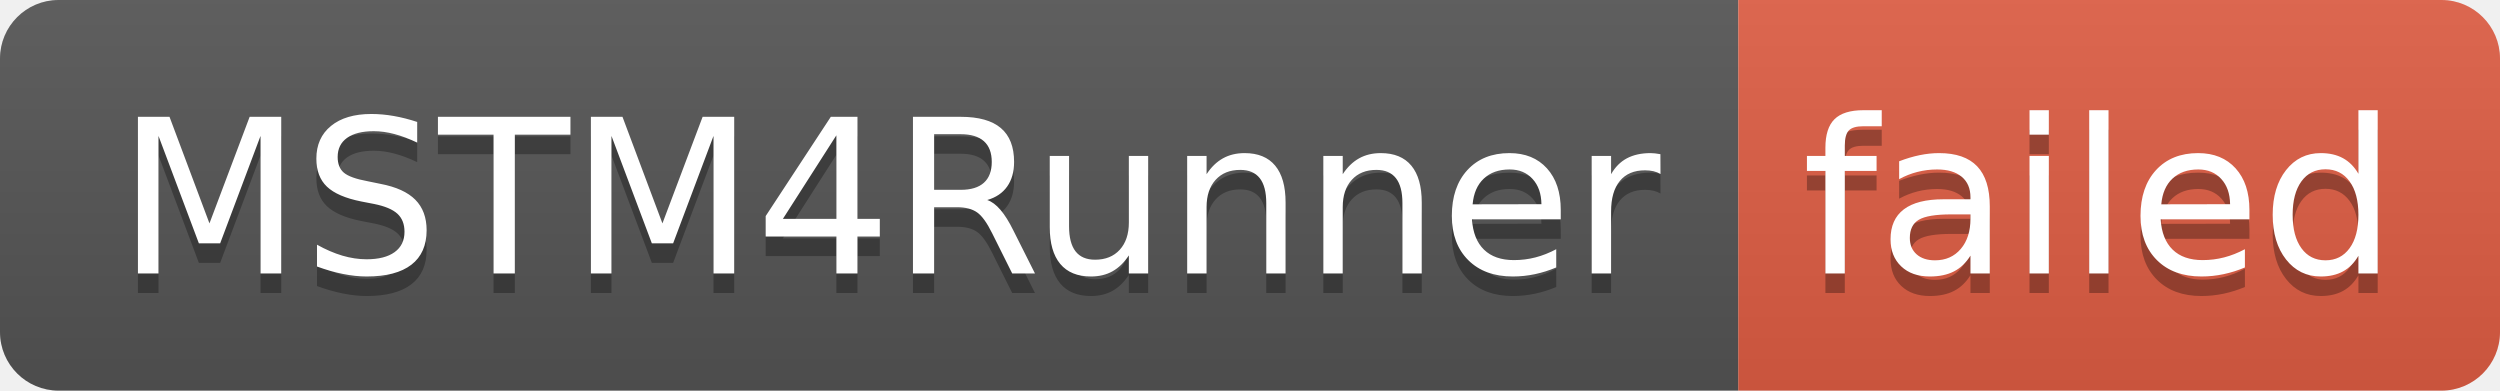
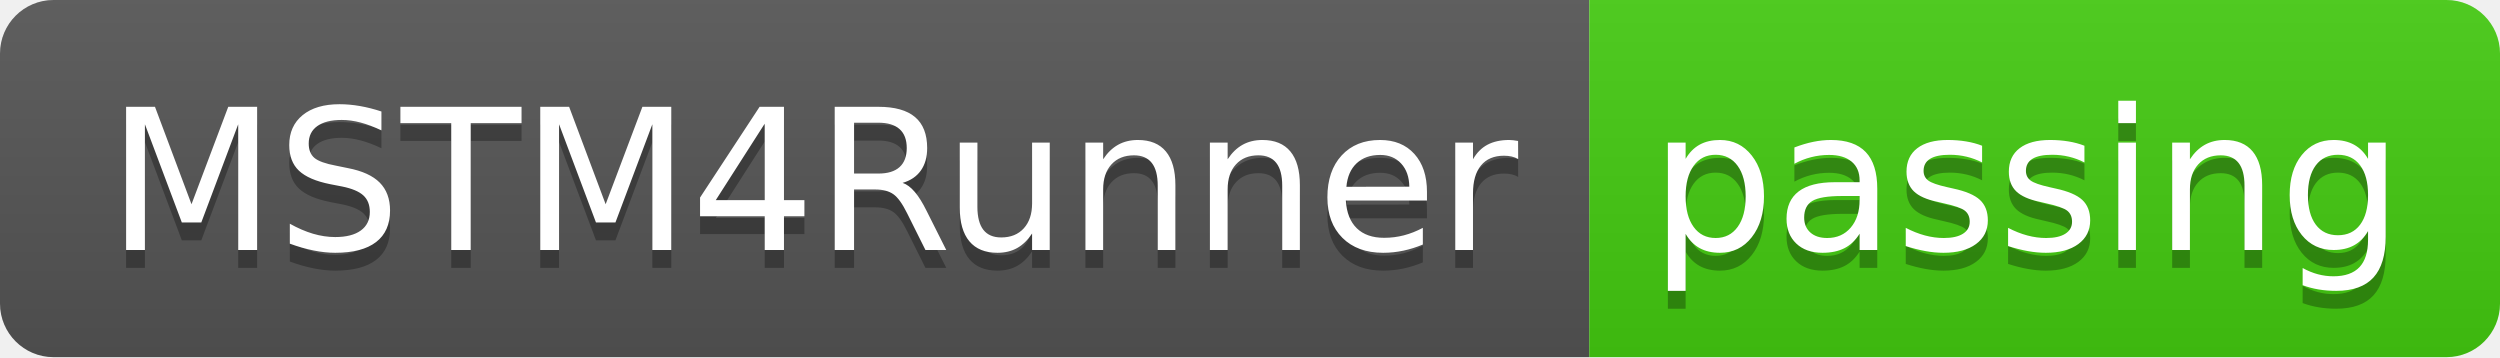
- <svg xmlns="http://www.w3.org/2000/svg" width="128" height="20" role="img" aria-label="MSTM4Runner: failed">
+ <svg xmlns="http://www.w3.org/2000/svg" width="140" height="20" role="img" aria-label="MSTM4Runner: passing">
  <linearGradient id="s" x2="0" y2="100%">
    <stop offset="0" stop-color="#bbb" stop-opacity=".1" />
    <stop offset="1" stop-opacity=".1" />
  </linearGradient>
  <clipPath id="r">
-     <rect width="128" height="20" rx="3" fill="#fff" />
+     <rect width="140" height="20" rx="3" fill="#fff" />
  </clipPath>
  <g clip-path="url(#r)">
    <rect width="89" height="20" fill="#555" />
-     <rect x="89" width="39" height="20" fill="#e05d44" />
-     <rect width="128" height="20" fill="url(#s)" />
+     <rect x="89" width="51" height="20" fill="#4c1" />
+     <rect width="140" height="20" fill="url(#s)" />
  </g>
  <g fill="#fff" text-anchor="middle" font-family="Verdana,Geneva,DejaVu Sans,sans-serif" text-rendering="geometricPrecision" font-size="110">
    <text aria-hidden="true" x="455" y="150" fill="#010101" fill-opacity=".3" transform="scale(.1)" textLength="790">MSTM4Runner</text>
    <text x="455" y="140" transform="scale(.1)" fill="#fff" textLength="790">MSTM4Runner</text>
-     <text aria-hidden="true" x="1075" y="150" fill="#010101" fill-opacity=".3" transform="scale(.1)" textLength="290">failed</text>
-     <text x="1075" y="140" transform="scale(.1)" fill="#fff" textLength="290">failed</text>
+     <text aria-hidden="true" x="1135" y="150" fill="#010101" fill-opacity=".3" transform="scale(.1)" textLength="410">passing</text>
+     <text x="1135" y="140" transform="scale(.1)" fill="#fff" textLength="410">passing</text>
  </g>
</svg>
